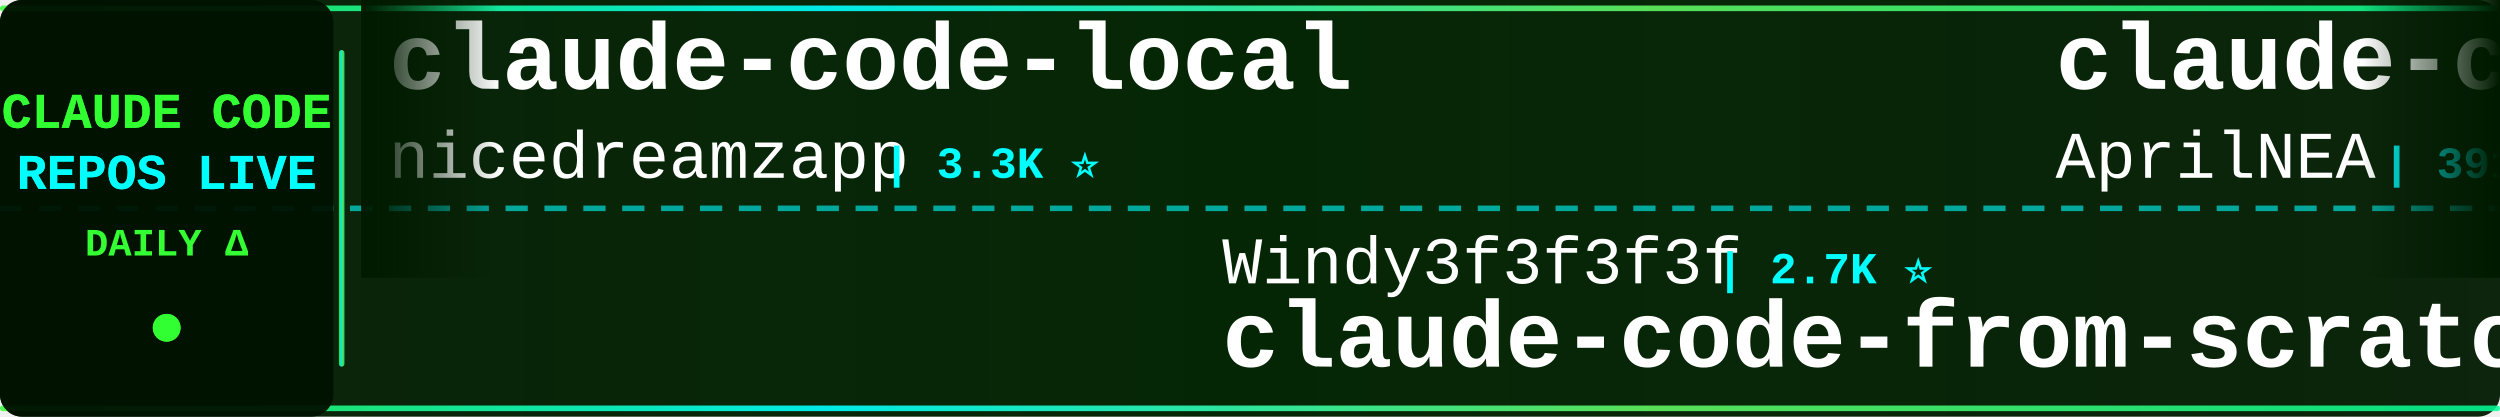
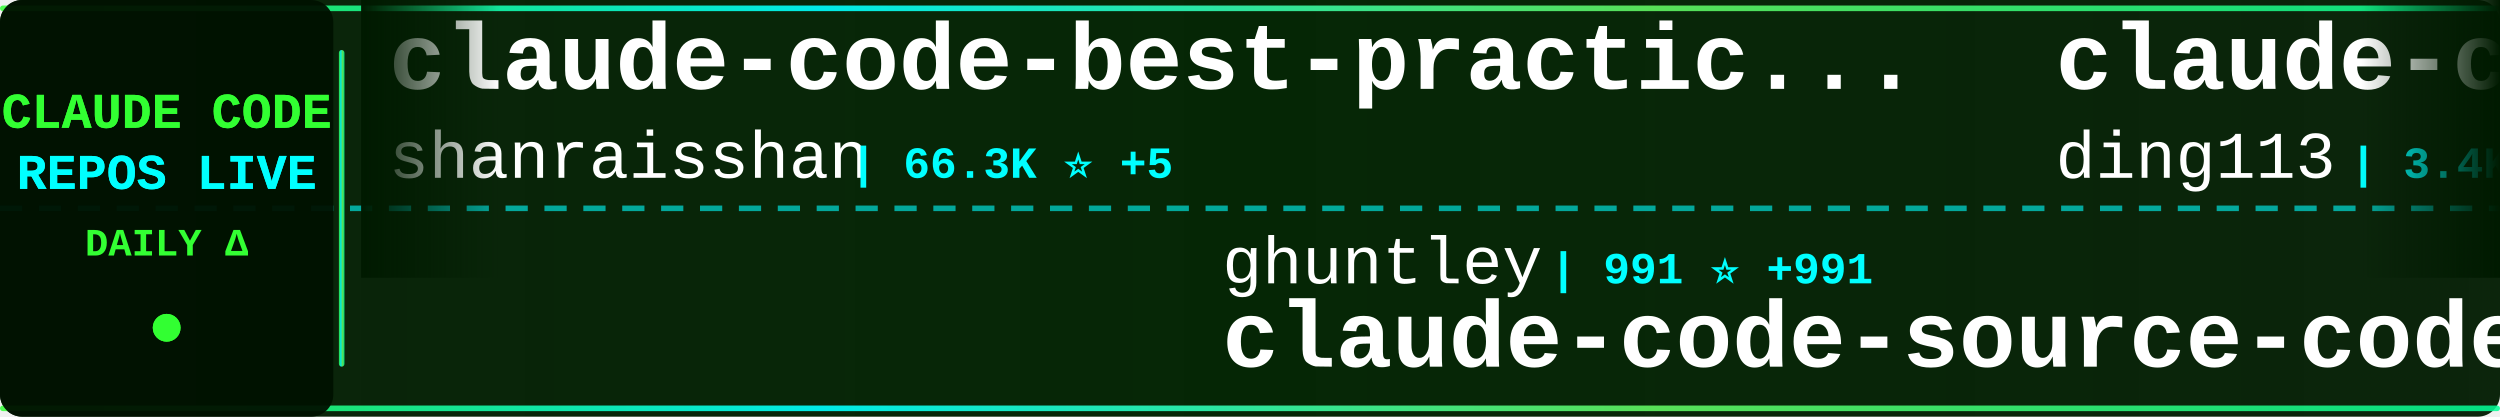
<svg xmlns="http://www.w3.org/2000/svg" width="900" height="150">
  <defs>
    <linearGradient id="tickerBg" x1="0%" y1="0%" x2="100%" y2="0%">
      <stop offset="0%" style="stop-color:#001a00;stop-opacity:0.95" />
      <stop offset="50%" style="stop-color:#002200;stop-opacity:0.98" />
      <stop offset="100%" style="stop-color:#001a00;stop-opacity:0.95" />
    </linearGradient>
    <linearGradient id="borderGrad" x1="0%" y1="0%" x2="100%" y2="0%">
      <stop offset="0%" style="stop-color:#33ff33;stop-opacity:0.85">
        <animate attributeName="stop-opacity" values="0.85;1;0.85" dur="2s" repeatCount="indefinite" />
      </stop>
      <stop offset="33%" style="stop-color:#00ffff;stop-opacity:0.9">
        <animate attributeName="stop-opacity" values="0.9;1;0.9" dur="2.2s" repeatCount="indefinite" />
      </stop>
      <stop offset="66%" style="stop-color:#66ff66;stop-opacity:0.85">
        <animate attributeName="stop-opacity" values="0.85;1;0.85" dur="1.8s" repeatCount="indefinite" />
      </stop>
      <stop offset="100%" style="stop-color:#00ff99;stop-opacity:0.85">
        <animate attributeName="stop-opacity" values="0.85;1;0.85" dur="2s" repeatCount="indefinite" />
      </stop>
    </linearGradient>
    <filter id="textGlow">
      <feGaussianBlur stdDeviation="0.1" result="coloredBlur" />
      <feMerge>
        <feMergeNode in="coloredBlur" />
        <feMergeNode in="SourceGraphic" />
      </feMerge>
    </filter>
    <filter id="metricGlow">
      <feGaussianBlur stdDeviation="0.2" result="coloredBlur" />
      <feMerge>
        <feMergeNode in="coloredBlur" />
        <feMergeNode in="SourceGraphic" />
      </feMerge>
    </filter>
    <linearGradient id="leftFade" x1="0%" y1="0%" x2="100%" y2="0%">
      <stop offset="0%" style="stop-color:#001a00;stop-opacity:1" />
      <stop offset="100%" style="stop-color:#001a00;stop-opacity:0" />
    </linearGradient>
    <linearGradient id="rightFade" x1="0%" y1="0%" x2="100%" y2="0%">
      <stop offset="0%" style="stop-color:#001a00;stop-opacity:0" />
      <stop offset="100%" style="stop-color:#001a00;stop-opacity:1" />
    </linearGradient>
  </defs>
  <rect width="900" height="150" fill="url(#tickerBg)" rx="8" />
  <rect x="0" y="2" width="900" height="2" fill="url(#borderGrad)" rx="1" />
  <rect x="0" y="146" width="900" height="2" fill="url(#borderGrad)" rx="1" />
  <line x1="0" y1="75" x2="900" y2="75" stroke="#00ffff" stroke-width="2" stroke-dasharray="8 6" opacity="0.6" />
  <rect x="0" y="0" width="120" height="150" fill="#001100" opacity="0.95" rx="8" />
  <text x="60" y="46" font-family="'Courier New', monospace" font-size="18" font-weight="bold" fill="#33ff33" text-anchor="middle" filter="url(#textGlow)">
    CLAUDE CODE
  </text>
  <text x="60" y="68" font-family="'Courier New', monospace" font-size="18" font-weight="bold" fill="#00ffff" text-anchor="middle" filter="url(#textGlow)">
    REPOS LIVE
  </text>
  <text x="60" y="92" font-family="'Courier New', monospace" font-size="14" font-weight="bold" fill="#33ff33" text-anchor="middle">
    DAILY Δ
  </text>
  <circle cx="60" cy="118" r="5" fill="#33ff33" filter="url(#metricGlow)">
    <animate attributeName="r" values="4;6;4" dur="1.5s" repeatCount="indefinite" />
    <animate attributeName="opacity" values="0.6;1;0.6" dur="1.5s" repeatCount="indefinite" />
  </circle>
  <rect x="122" y="18" width="2" height="114" fill="url(#borderGrad)" rx="1" />
  <clipPath id="tickerClip">
    <rect x="130" y="0" width="770" height="150" />
  </clipPath>
  <g clip-path="url(#tickerClip)">
    <g id="tickerItems">
      <animateTransform attributeName="transform" attributeType="XML" type="translate" from="0 0" to="-3000 0" dur="54s" repeatCount="indefinite" />
      <g transform="translate(0, 0)">
-         <text x="140" y="32" font-family="'Courier New', monospace" font-size="34" font-weight="bold" fill="#ffffff">claude-code-local</text>
-         <text x="140" y="64" font-family="'Courier New', monospace" font-size="24" font-weight="normal" fill="#ffffff" opacity="1.0">nicedreamzapp</text>
-         <text x="318" y="64" font-family="'Courier New', monospace" font-size="16" font-weight="bold" fill="#00ffff"> | 3.3K ⭐</text>
+         <text x="140" y="32" font-family="'Courier New', monospace" font-size="34" font-weight="bold" fill="#ffffff">claude-code-best-practic...</text>
+         <text x="140" y="64" font-family="'Courier New', monospace" font-size="24" font-weight="normal" fill="#ffffff" opacity="1.0">shanraisshan</text>
+         <text x="306" y="64" font-family="'Courier New', monospace" font-size="16" font-weight="bold" fill="#00ffff"> | 66.3K ⭐ +5</text>
      </g>
      <g transform="translate(300, 0)">
-         <text x="140" y="102" font-family="'Courier New', monospace" font-size="24" font-weight="normal" fill="#ffffff" opacity="1.0">Windy3f3f3f3f</text>
-         <text x="318" y="102" font-family="'Courier New', monospace" font-size="16" font-weight="bold" fill="#00ffff"> | 2.7K ⭐</text>
-         <text x="140" y="132" font-family="'Courier New', monospace" font-size="34" font-weight="bold" fill="#ffffff">claude-code-from-scratch</text>
+         <text x="140" y="102" font-family="'Courier New', monospace" font-size="24" font-weight="normal" fill="#ffffff" opacity="1.0">ghuntley</text>
+         <text x="258" y="102" font-family="'Courier New', monospace" font-size="16" font-weight="bold" fill="#00ffff"> | 991 ⭐ +991</text>
+         <text x="140" y="132" font-family="'Courier New', monospace" font-size="34" font-weight="bold" fill="#ffffff">claude-code-source-code-...</text>
      </g>
      <g transform="translate(600, 0)">
-         <text x="140" y="32" font-family="'Courier New', monospace" font-size="34" font-weight="bold" fill="#ffffff">claude-code-source</text>
-         <text x="140" y="64" font-family="'Courier New', monospace" font-size="24" font-weight="normal" fill="#ffffff" opacity="1.0">AprilNEA</text>
-         <text x="258" y="64" font-family="'Courier New', monospace" font-size="16" font-weight="bold" fill="#00ffff"> | 391 ⭐</text>
+         <text x="140" y="32" font-family="'Courier New', monospace" font-size="34" font-weight="bold" fill="#ffffff">claude-code-hub</text>
+         <text x="140" y="64" font-family="'Courier New', monospace" font-size="24" font-weight="normal" fill="#ffffff" opacity="1.0">ding113</text>
+         <text x="246" y="64" font-family="'Courier New', monospace" font-size="16" font-weight="bold" fill="#00ffff"> | 3.4K ⭐ -1</text>
      </g>
      <g transform="translate(900, 0)">
-         <text x="140" y="102" font-family="'Courier New', monospace" font-size="24" font-weight="normal" fill="#ffffff" opacity="1.0">alejandrobalderas</text>
-         <text x="366" y="102" font-family="'Courier New', monospace" font-size="16" font-weight="bold" fill="#00ffff"> | 2.9K ⭐ +4</text>
-         <text x="140" y="132" font-family="'Courier New', monospace" font-size="34" font-weight="bold" fill="#ffffff">claude-code-from-source</text>
+         <text x="140" y="102" font-family="'Courier New', monospace" font-size="24" font-weight="normal" fill="#ffffff" opacity="1.0">frankbria</text>
+         <text x="270" y="102" font-family="'Courier New', monospace" font-size="16" font-weight="bold" fill="#00ffff"> | 9.6K ⭐ -2</text>
+         <text x="140" y="132" font-family="'Courier New', monospace" font-size="34" font-weight="bold" fill="#ffffff">ralph-claude-code</text>
      </g>
      <g transform="translate(1200, 0)">
-         <text x="140" y="32" font-family="'Courier New', monospace" font-size="34" font-weight="bold" fill="#ffffff">Claude-Code</text>
-         <text x="140" y="64" font-family="'Courier New', monospace" font-size="24" font-weight="normal" fill="#ffffff" opacity="1.0">pengchengneo</text>
-         <text x="306" y="64" font-family="'Courier New', monospace" font-size="16" font-weight="bold" fill="#00ffff"> | 1.8K ⭐</text>
+         <text x="140" y="32" font-family="'Courier New', monospace" font-size="34" font-weight="bold" fill="#ffffff">pi-vs-claude-code</text>
+         <text x="140" y="64" font-family="'Courier New', monospace" font-size="24" font-weight="normal" fill="#ffffff" opacity="1.0">disler</text>
+         <text x="234" y="64" font-family="'Courier New', monospace" font-size="16" font-weight="bold" fill="#00ffff"> | 1.7K ⭐ +1</text>
      </g>
      <g transform="translate(1500, 0)">
-         <text x="140" y="102" font-family="'Courier New', monospace" font-size="24" font-weight="normal" fill="#ffffff" opacity="1.0">Cranot</text>
-         <text x="234" y="102" font-family="'Courier New', monospace" font-size="16" font-weight="bold" fill="#00ffff"> | 2.9K ⭐</text>
-         <text x="140" y="132" font-family="'Courier New', monospace" font-size="34" font-weight="bold" fill="#ffffff">claude-code-guide</text>
+         <text x="140" y="102" font-family="'Courier New', monospace" font-size="24" font-weight="normal" fill="#ffffff" opacity="1.0">oboard</text>
+         <text x="234" y="102" font-family="'Courier New', monospace" font-size="16" font-weight="bold" fill="#00ffff"> | 3.3K ⭐</text>
+         <text x="140" y="132" font-family="'Courier New', monospace" font-size="34" font-weight="bold" fill="#ffffff">claude-code-rev</text>
      </g>
      <g transform="translate(1800, 0)">
-         <text x="140" y="32" font-family="'Courier New', monospace" font-size="34" font-weight="bold" fill="#ffffff">skills</text>
-         <text x="140" y="64" font-family="'Courier New', monospace" font-size="24" font-weight="normal" fill="#ffffff" opacity="1.0">anthropics</text>
-         <text x="282" y="64" font-family="'Courier New', monospace" font-size="16" font-weight="bold" fill="#00ffff"> | 177.8K ⭐ +18</text>
+         <text x="140" y="32" font-family="'Courier New', monospace" font-size="34" font-weight="bold" fill="#ffffff">sc-claude-code-files</text>
+         <text x="140" y="64" font-family="'Courier New', monospace" font-size="24" font-weight="normal" fill="#ffffff" opacity="1.0">https-deeplearning-ai</text>
+         <text x="414" y="64" font-family="'Courier New', monospace" font-size="16" font-weight="bold" fill="#00ffff"> | 553 ⭐</text>
      </g>
      <g transform="translate(2100, 0)">
-         <text x="140" y="102" font-family="'Courier New', monospace" font-size="24" font-weight="normal" fill="#ffffff" opacity="1.0">centminmod</text>
-         <text x="282" y="102" font-family="'Courier New', monospace" font-size="16" font-weight="bold" fill="#00ffff"> | 2.6K ⭐ +1</text>
-         <text x="140" y="132" font-family="'Courier New', monospace" font-size="34" font-weight="bold" fill="#ffffff">my-claude-code-setup</text>
+         <text x="140" y="102" font-family="'Courier New', monospace" font-size="24" font-weight="normal" fill="#ffffff" opacity="1.0">asgeirtj</text>
+         <text x="258" y="102" font-family="'Courier New', monospace" font-size="16" font-weight="bold" fill="#00ffff"> | 68.2K ⭐ +4</text>
+         <text x="140" y="132" font-family="'Courier New', monospace" font-size="34" font-weight="bold" fill="#ffffff">system_prompts_leaks</text>
      </g>
      <g transform="translate(2400, 0)">
-         <text x="140" y="32" font-family="'Courier New', monospace" font-size="34" font-weight="bold" fill="#ffffff">arcads-claude-code</text>
-         <text x="140" y="64" font-family="'Courier New', monospace" font-size="24" font-weight="normal" fill="#ffffff" opacity="1.0">krusemediallc</text>
-         <text x="318" y="64" font-family="'Courier New', monospace" font-size="16" font-weight="bold" fill="#00ffff"> | 1.5K ⭐</text>
+         <text x="140" y="32" font-family="'Courier New', monospace" font-size="34" font-weight="bold" fill="#ffffff">claude-code-router</text>
+         <text x="140" y="64" font-family="'Courier New', monospace" font-size="24" font-weight="normal" fill="#ffffff" opacity="1.0">musistudio</text>
+         <text x="282" y="64" font-family="'Courier New', monospace" font-size="16" font-weight="bold" fill="#00ffff"> | 37.4K ⭐</text>
      </g>
      <g transform="translate(2700, 0)">
-         <text x="140" y="102" font-family="'Courier New', monospace" font-size="24" font-weight="normal" fill="#ffffff" opacity="1.0">disler</text>
-         <text x="234" y="102" font-family="'Courier New', monospace" font-size="16" font-weight="bold" fill="#00ffff"> | 1.7K ⭐</text>
-         <text x="140" y="132" font-family="'Courier New', monospace" font-size="34" font-weight="bold" fill="#ffffff">pi-vs-claude-code</text>
+         <text x="140" y="102" font-family="'Courier New', monospace" font-size="24" font-weight="normal" fill="#ffffff" opacity="1.0">Donchitos</text>
+         <text x="270" y="102" font-family="'Courier New', monospace" font-size="16" font-weight="bold" fill="#00ffff"> | 25.4K ⭐ +3</text>
+         <text x="140" y="132" font-family="'Courier New', monospace" font-size="34" font-weight="bold" fill="#ffffff">Claude-Code-Game-Studios</text>
      </g>
      <g transform="translate(3000, 0)">
-         <text x="140" y="32" font-family="'Courier New', monospace" font-size="34" font-weight="bold" fill="#ffffff">claude-code-local</text>
-         <text x="140" y="64" font-family="'Courier New', monospace" font-size="24" font-weight="normal" fill="#ffffff" opacity="1.0">nicedreamzapp</text>
-         <text x="318" y="64" font-family="'Courier New', monospace" font-size="16" font-weight="bold" fill="#00ffff"> | 3.3K ⭐</text>
+         <text x="140" y="32" font-family="'Courier New', monospace" font-size="34" font-weight="bold" fill="#ffffff">claude-code-best-practic...</text>
+         <text x="140" y="64" font-family="'Courier New', monospace" font-size="24" font-weight="normal" fill="#ffffff" opacity="1.0">shanraisshan</text>
+         <text x="306" y="64" font-family="'Courier New', monospace" font-size="16" font-weight="bold" fill="#00ffff"> | 66.3K ⭐ +5</text>
      </g>
      <g transform="translate(3300, 0)">
-         <text x="140" y="102" font-family="'Courier New', monospace" font-size="24" font-weight="normal" fill="#ffffff" opacity="1.0">Windy3f3f3f3f</text>
-         <text x="318" y="102" font-family="'Courier New', monospace" font-size="16" font-weight="bold" fill="#00ffff"> | 2.7K ⭐</text>
-         <text x="140" y="132" font-family="'Courier New', monospace" font-size="34" font-weight="bold" fill="#ffffff">claude-code-from-scratch</text>
+         <text x="140" y="102" font-family="'Courier New', monospace" font-size="24" font-weight="normal" fill="#ffffff" opacity="1.0">ghuntley</text>
+         <text x="258" y="102" font-family="'Courier New', monospace" font-size="16" font-weight="bold" fill="#00ffff"> | 991 ⭐ +991</text>
+         <text x="140" y="132" font-family="'Courier New', monospace" font-size="34" font-weight="bold" fill="#ffffff">claude-code-source-code-...</text>
      </g>
      <g transform="translate(3600, 0)">
-         <text x="140" y="32" font-family="'Courier New', monospace" font-size="34" font-weight="bold" fill="#ffffff">claude-code-source</text>
-         <text x="140" y="64" font-family="'Courier New', monospace" font-size="24" font-weight="normal" fill="#ffffff" opacity="1.0">AprilNEA</text>
-         <text x="258" y="64" font-family="'Courier New', monospace" font-size="16" font-weight="bold" fill="#00ffff"> | 391 ⭐</text>
+         <text x="140" y="32" font-family="'Courier New', monospace" font-size="34" font-weight="bold" fill="#ffffff">claude-code-hub</text>
+         <text x="140" y="64" font-family="'Courier New', monospace" font-size="24" font-weight="normal" fill="#ffffff" opacity="1.0">ding113</text>
+         <text x="246" y="64" font-family="'Courier New', monospace" font-size="16" font-weight="bold" fill="#00ffff"> | 3.4K ⭐ -1</text>
      </g>
      <g transform="translate(3900, 0)">
-         <text x="140" y="102" font-family="'Courier New', monospace" font-size="24" font-weight="normal" fill="#ffffff" opacity="1.0">alejandrobalderas</text>
-         <text x="366" y="102" font-family="'Courier New', monospace" font-size="16" font-weight="bold" fill="#00ffff"> | 2.9K ⭐ +4</text>
-         <text x="140" y="132" font-family="'Courier New', monospace" font-size="34" font-weight="bold" fill="#ffffff">claude-code-from-source</text>
+         <text x="140" y="102" font-family="'Courier New', monospace" font-size="24" font-weight="normal" fill="#ffffff" opacity="1.0">frankbria</text>
+         <text x="270" y="102" font-family="'Courier New', monospace" font-size="16" font-weight="bold" fill="#00ffff"> | 9.6K ⭐ -2</text>
+         <text x="140" y="132" font-family="'Courier New', monospace" font-size="34" font-weight="bold" fill="#ffffff">ralph-claude-code</text>
      </g>
    </g>
  </g>
  <rect x="130" y="0" width="50" height="100" fill="url(#leftFade)" />
  <rect x="850" y="0" width="50" height="100" fill="url(#rightFade)" />
</svg>
